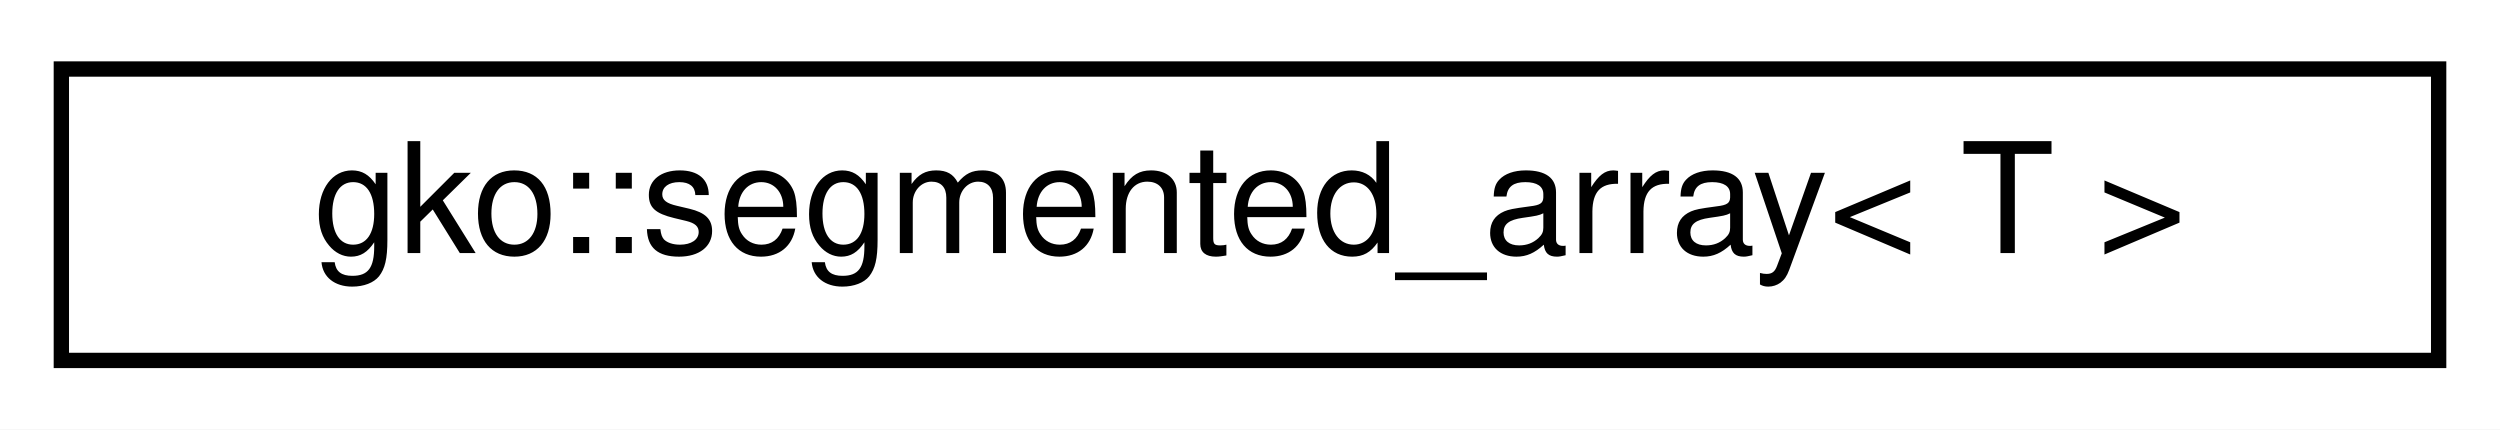
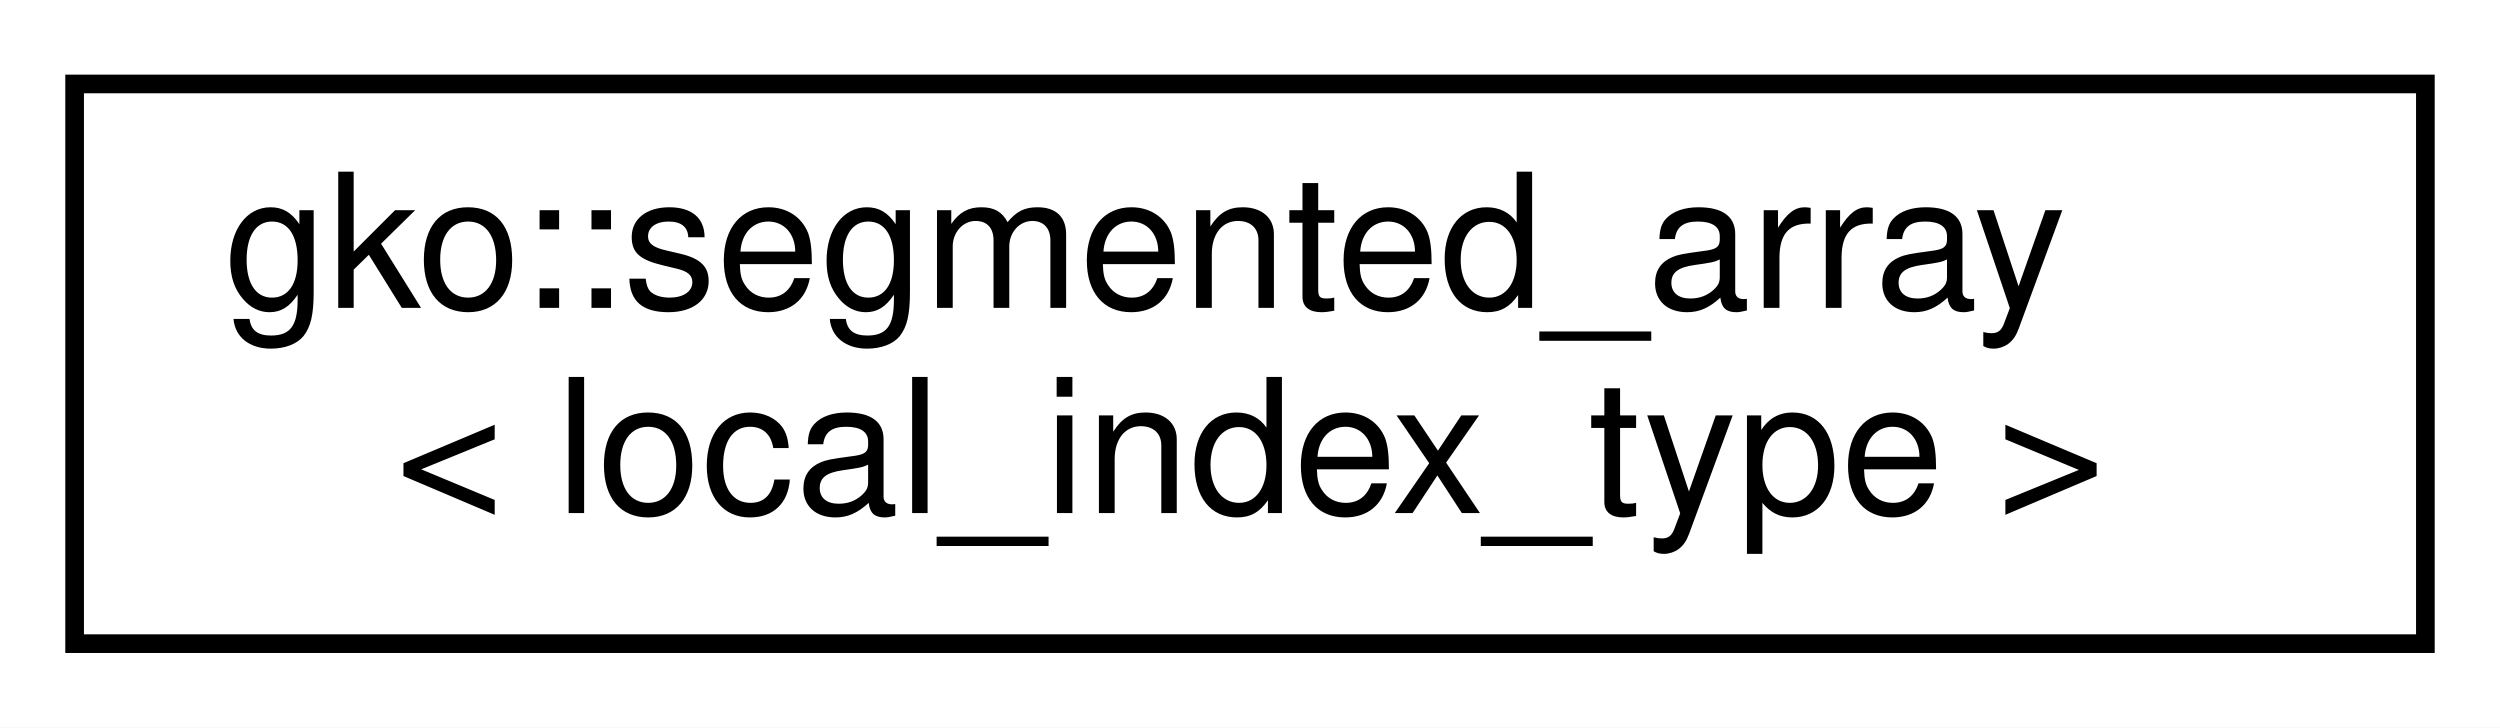
- <svg xmlns="http://www.w3.org/2000/svg" xmlns:xlink="http://www.w3.org/1999/xlink" width="163pt" height="28pt" viewBox="0.00 0.00 163.00 28.00">
-   <g id="graph0" class="graph" transform="scale(1 1) rotate(0) translate(4 24)">
-     <polygon fill="#ffffff" stroke="transparent" points="-4,4 -4,-24 159,-24 159,4 -4,4" />
+ <svg xmlns="http://www.w3.org/2000/svg" xmlns:xlink="http://www.w3.org/1999/xlink" width="134pt" height="39pt" viewBox="0.00 0.00 134.00 39.00">
+   <g id="graph0" class="graph" transform="scale(1 1) rotate(0) translate(4 35)">
+     <polygon fill="#ffffff" stroke="transparent" points="-4,4 -4,-35 130,-35 130,4 -4,4" />
    <g id="node1" class="node">
      <g id="a_node1">
-         <a xlink:href="structgko_1_1segmented__array.html" target="_top" xlink:title="A minimal interface for a segmented array.">
-           <polygon fill="#ffffff" stroke="#000000" points="0,-.5 0,-19.5 155,-19.5 155,-.5 0,-.5" />
-           <text text-anchor="middle" x="77.5" y="-7.5" font-family="Helvetica,sans-Serif" font-size="10.00" fill="#000000">gko::segmented_array&lt; T &gt;</text>
+         <a xlink:href="structgko_1_1segmented__array.html" target="_top" xlink:title=" ">
+           <polygon fill="#ffffff" stroke="#000000" points="0,-.5 0,-30.5 126,-30.5 126,-.5 0,-.5" />
+           <text text-anchor="start" x="8" y="-18.5" font-family="Helvetica,sans-Serif" font-size="10.00" fill="#000000">gko::segmented_array</text>
+           <text text-anchor="middle" x="63" y="-7.5" font-family="Helvetica,sans-Serif" font-size="10.00" fill="#000000">&lt; local_index_type &gt;</text>
        </a>
      </g>
    </g>
  </g>
</svg>
